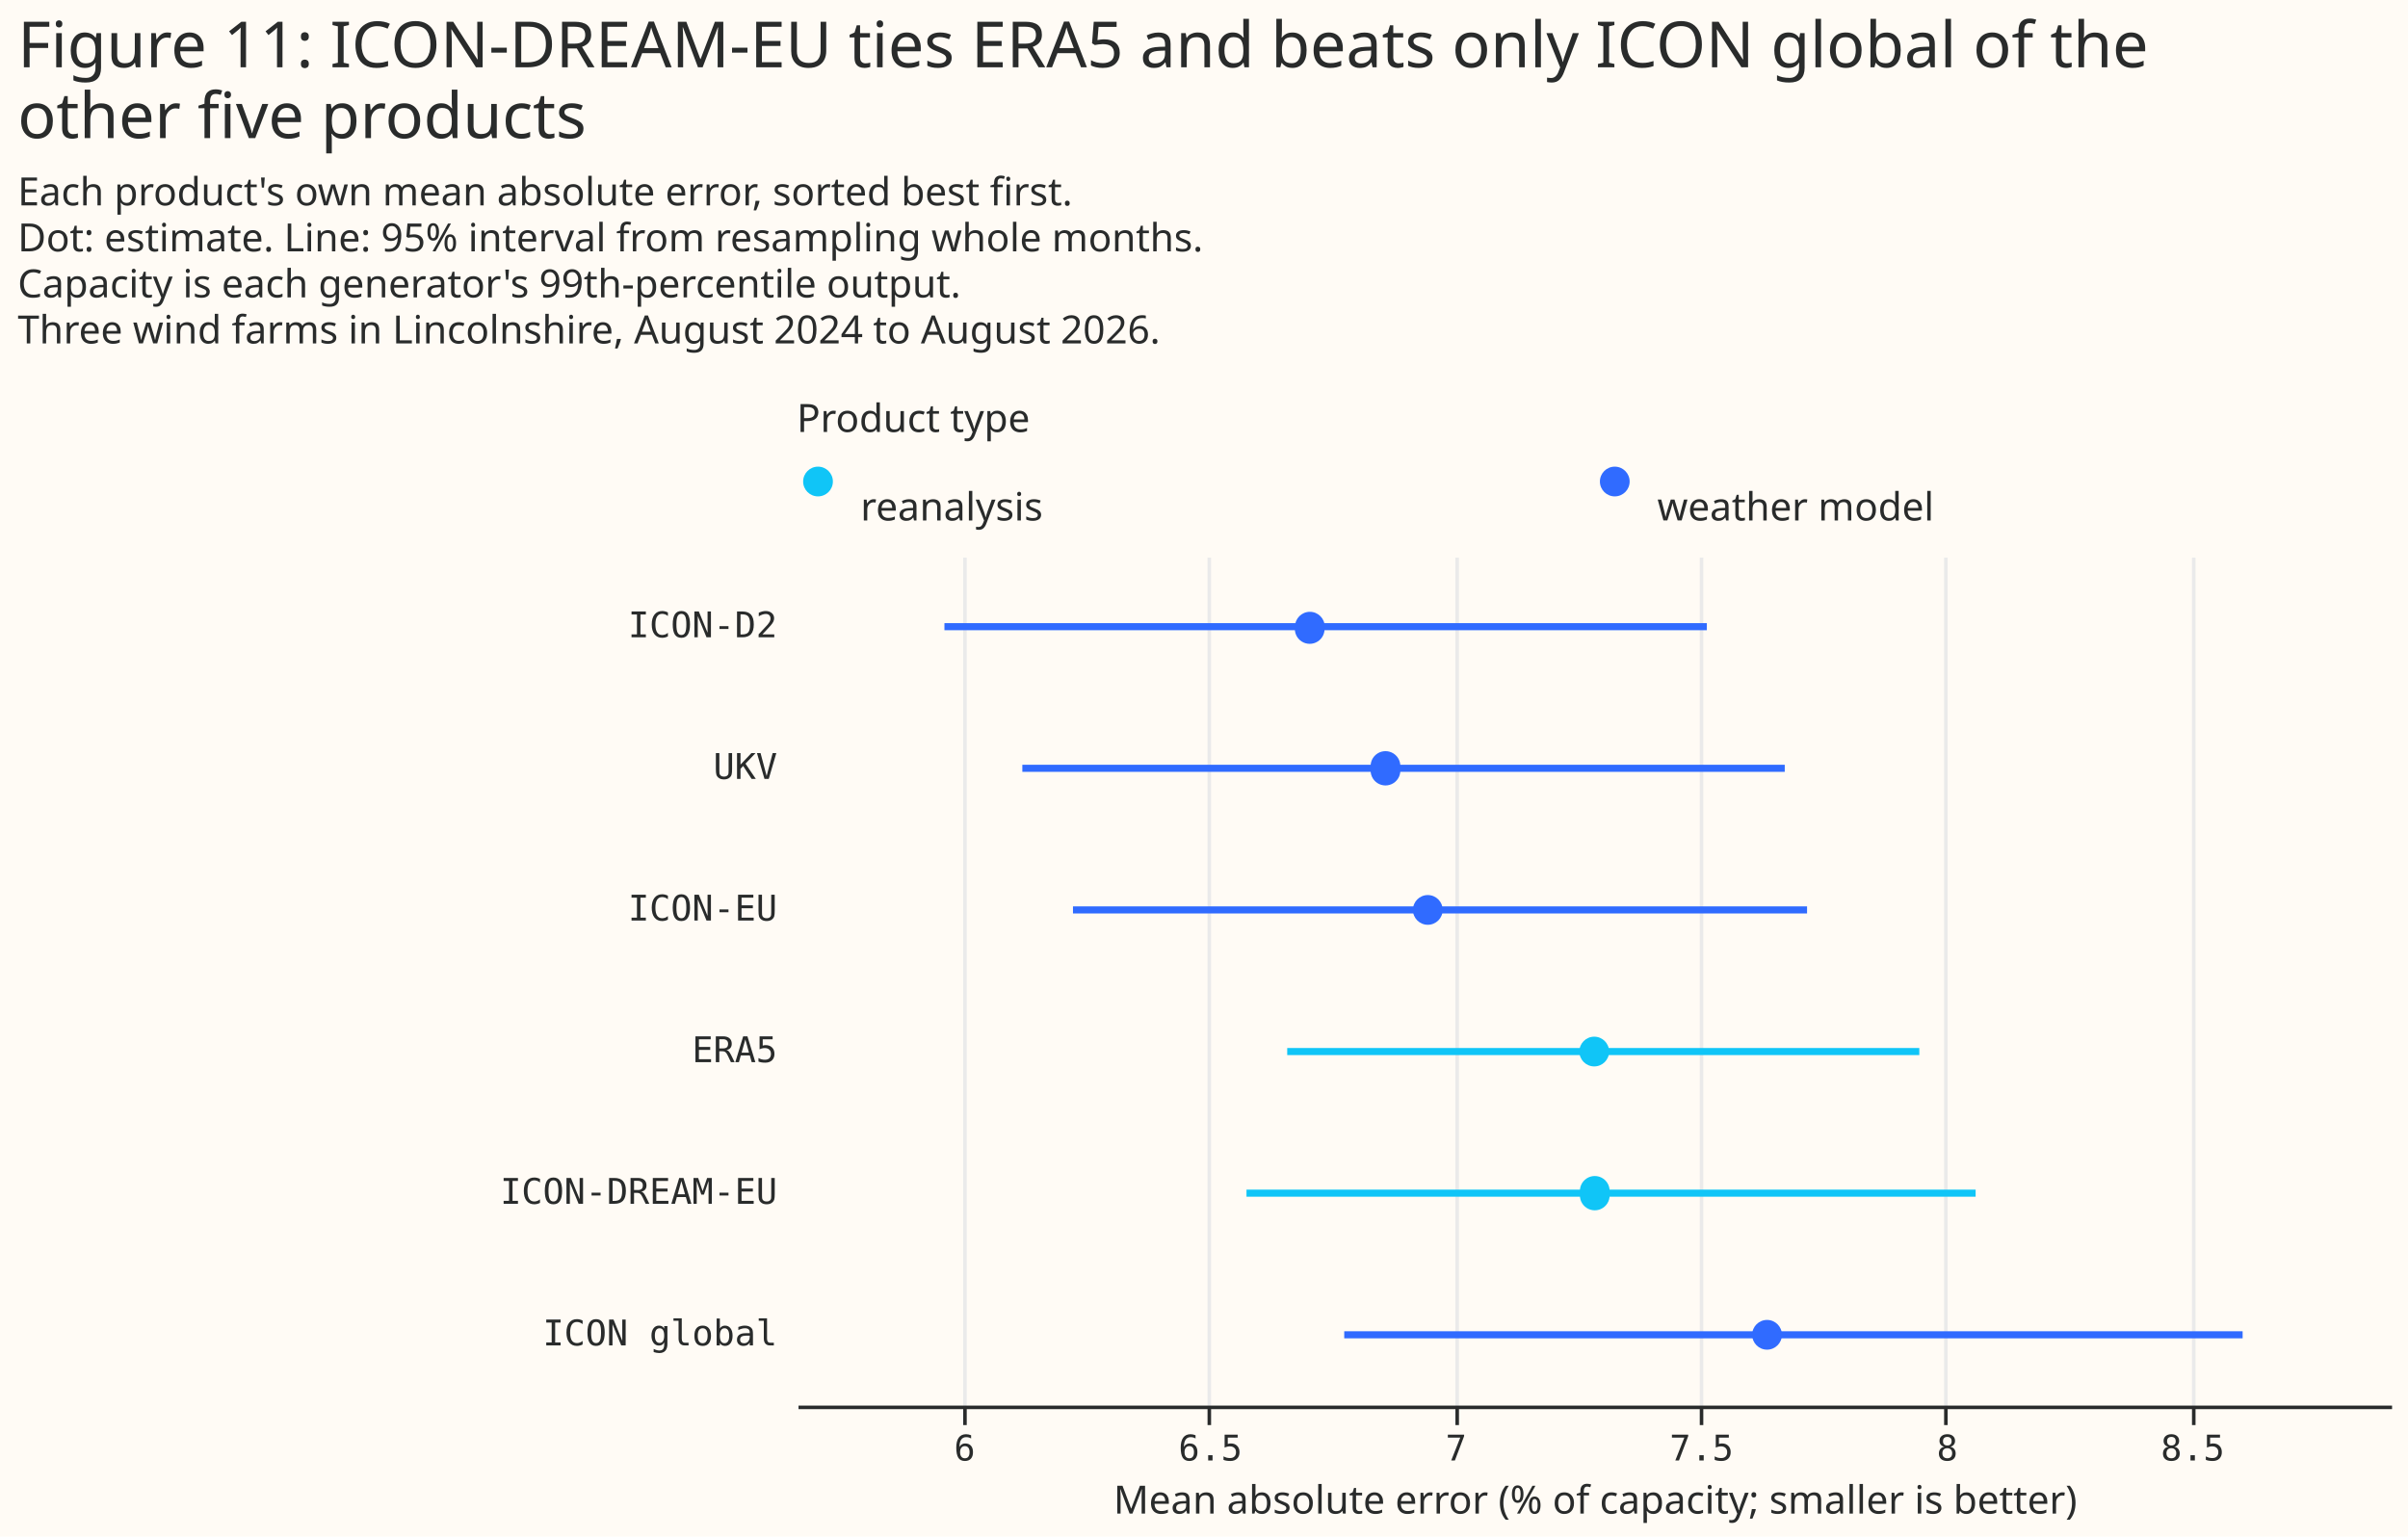
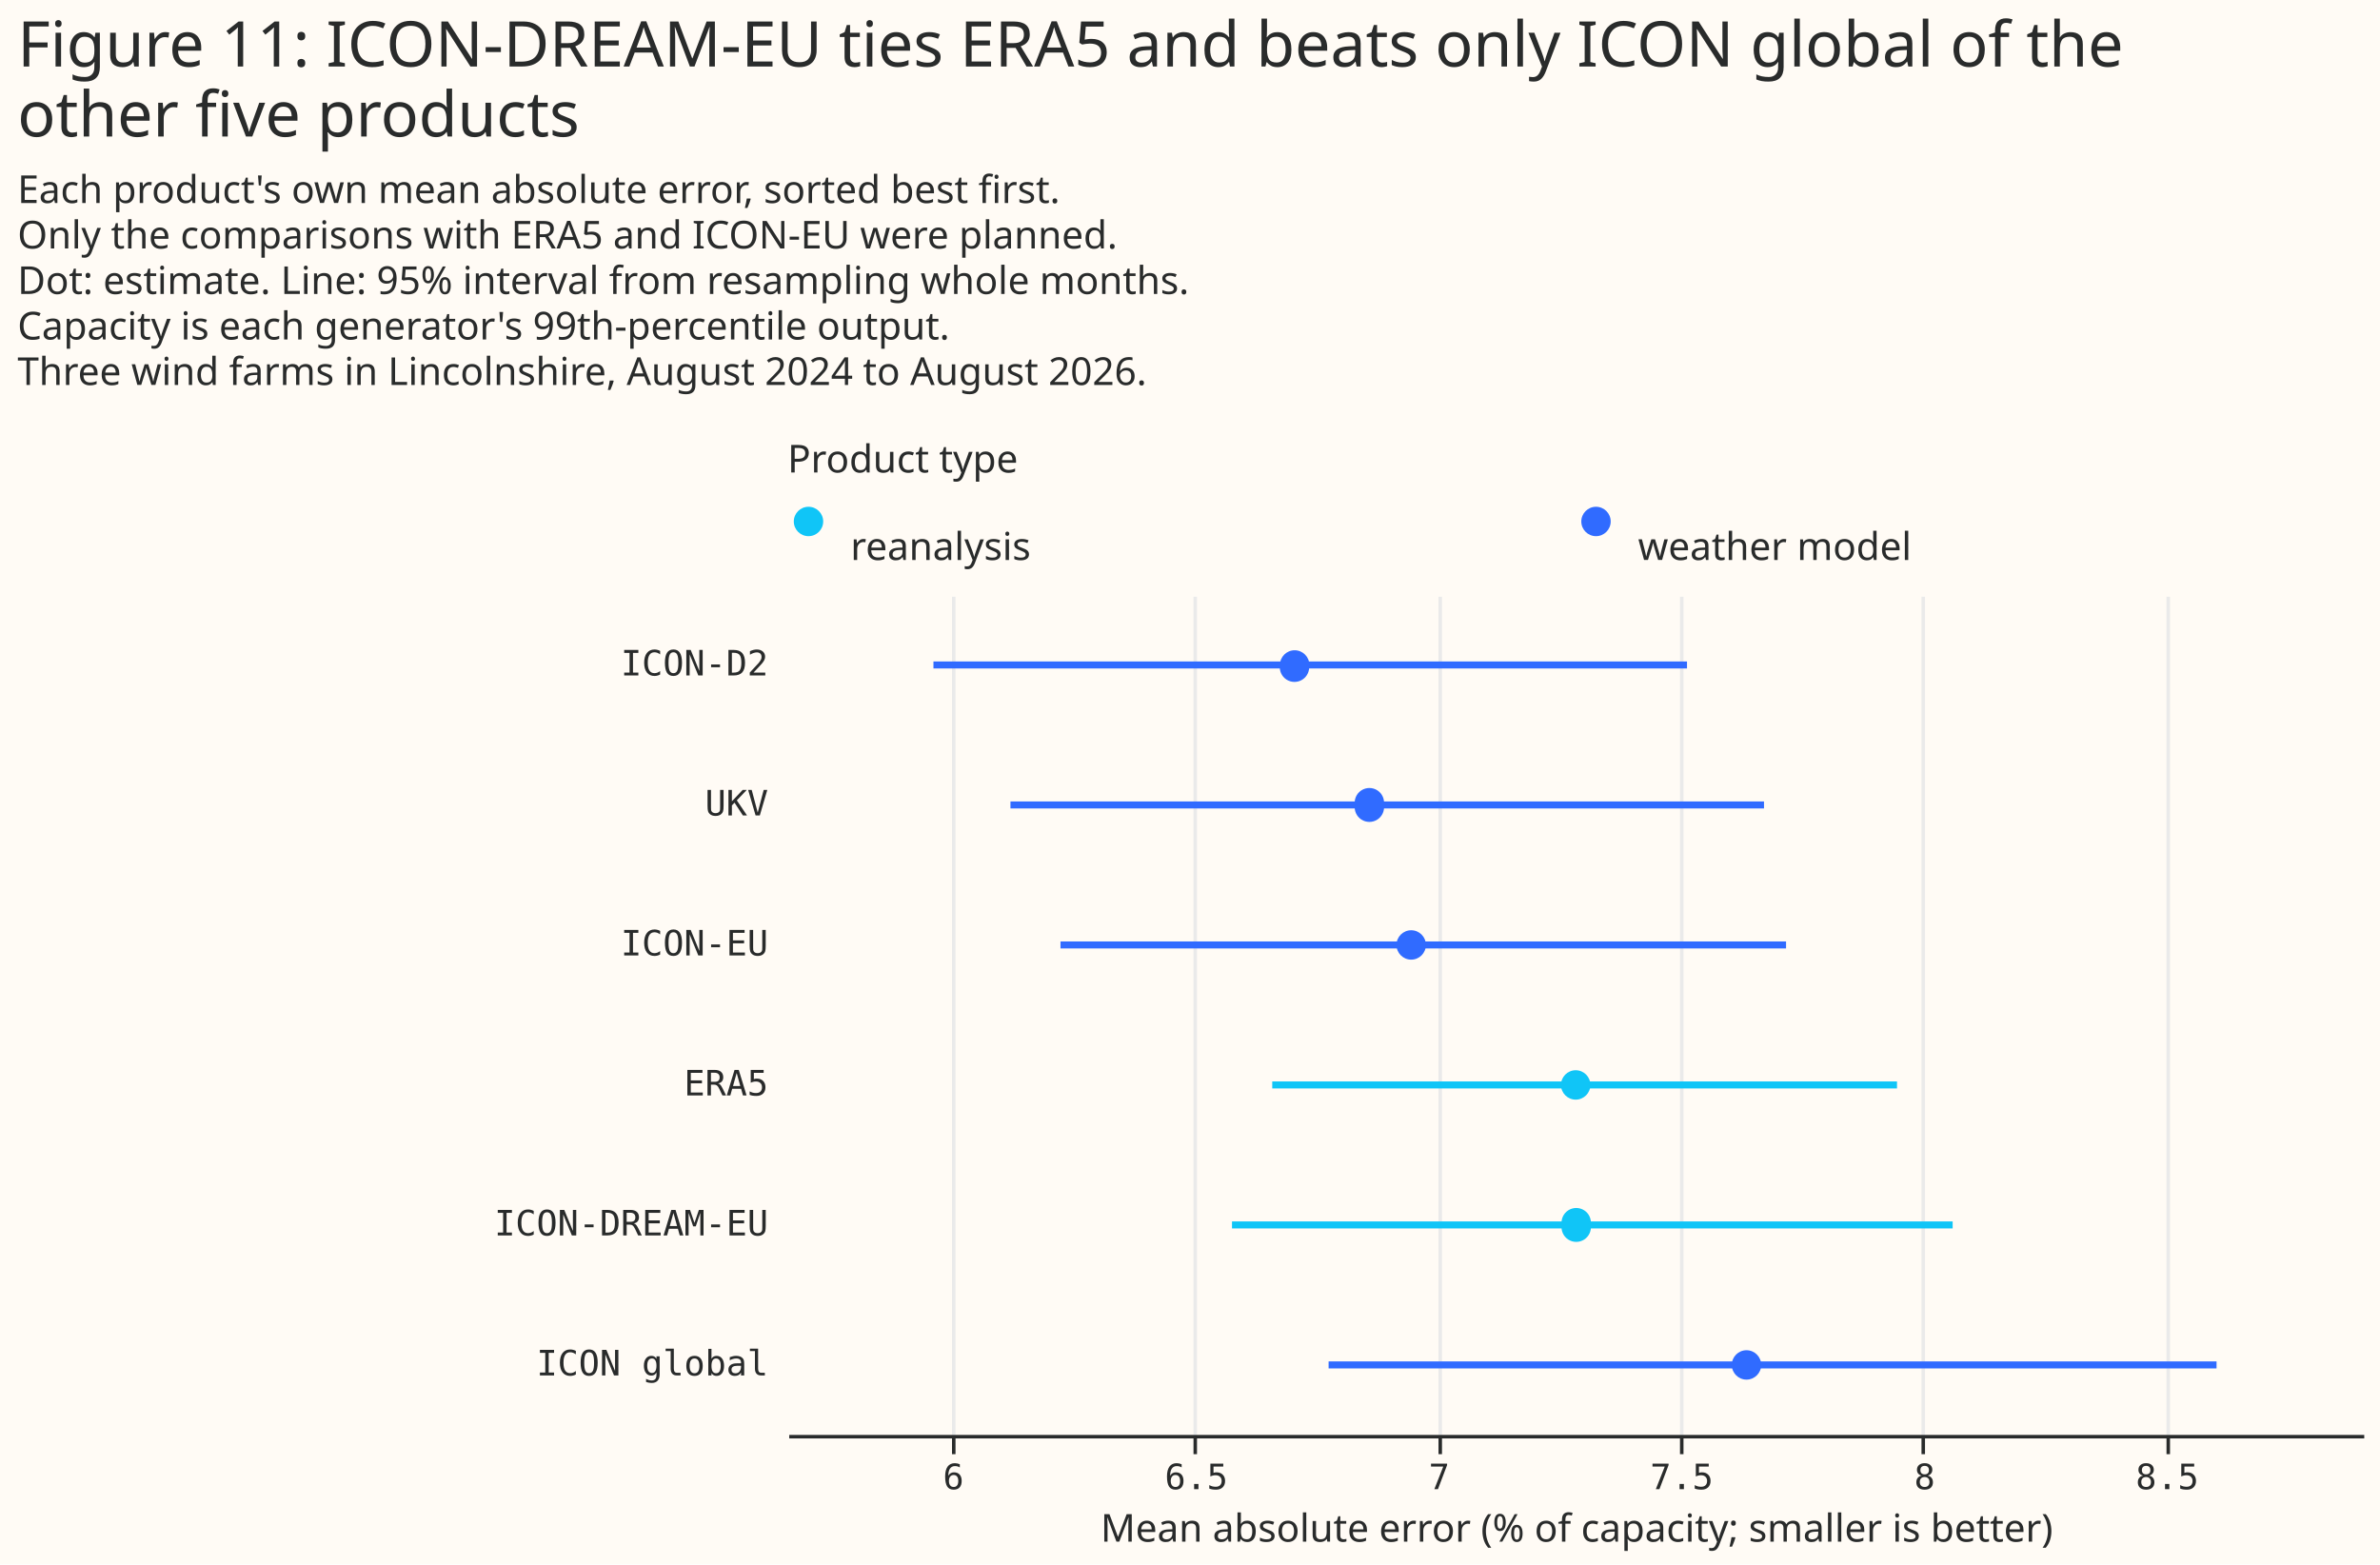
- <svg xmlns="http://www.w3.org/2000/svg" width="680" height="434" class="marks" viewBox="0 0 680 434">
-   <path fill="#fffbf5" d="M0 0h680v434H0z" />
+ <svg xmlns="http://www.w3.org/2000/svg" width="680" height="447" class="marks" viewBox="0 0 680 447">
+   <path fill="#fffbf5" d="M0 0h680v447H0z" />
  <g fill="none" stroke-miterlimit="10" aria-roledescription="group mark container" class="mark-group role-frame root">
-     <path d="M225 128h450z" aria-hidden="true" class="background" />
+     <path d="M225 141h450z" aria-hidden="true" class="background" />
    <g aria-roledescription="group mark container" class="mark-group role-scope concat_0_group">
      <g aria-roledescription="group mark container" class="mark-group role-scope concat_0_concat_0_group">
-         <path fill="#fffbf5" d="M225 128h450v16H225Z" aria-hidden="true" class="background" />
+         <path fill="#fffbf5" d="M225 141h450v16H225Z" aria-hidden="true" class="background" />
        <g aria-roledescription="symbol mark container" class="mark-symbol role-mark concat_0_concat_0_layer_0_marks">
-           <path fill="#10c5f7" d="M235.2 136a4.2 4.2 0 1 1-8.4 0 4.2 4.2 0 1 1 8.4 0" aria-label="x: 6; colour: #10C5F7; shape: circle" aria-roledescription="point" />
-           <path fill="#306bff" d="M460.2 136a4.2 4.2 0 1 1-8.4 0 4.2 4.2 0 1 1 8.4 0" aria-label="x: 231; colour: #306BFF; shape: circle" aria-roledescription="point" />
+           <path fill="#10c5f7" d="M235.2 149a4.2 4.2 0 1 1-8.4 0 4.2 4.2 0 1 1 8.4 0" aria-label="x: 6; colour: #10C5F7; shape: circle" aria-roledescription="point" />
+           <path fill="#306bff" d="M460.2 149a4.2 4.2 0 1 1-8.4 0 4.2 4.2 0 1 1 8.4 0" aria-label="x: 231; colour: #306BFF; shape: circle" aria-roledescription="point" />
        </g>
        <g fill="#292b2b" aria-roledescription="text mark container" class="mark-text role-mark concat_0_concat_0_layer_2_marks" font-family="Matter XH, DM Sans, sans-serif" font-size="11">
-           <text aria-label="x: 6; label: reanalysis" aria-roledescription="text mark" transform="translate(243 147)">reanalysis</text>
-           <text aria-label="x: 231; label: weather model" aria-roledescription="text mark" transform="translate(468 147)">weather model</text>
+           <text aria-label="x: 6; label: reanalysis" aria-roledescription="text mark" transform="translate(243 160)">reanalysis</text>
+           <text aria-label="x: 231; label: weather model" aria-roledescription="text mark" transform="translate(468 160)">weather model</text>
        </g>
        <g class="mark-group role-title">
-           <text fill="#292b2b" aria-label="Title text 'Product type'" aria-roledescription="title" class="mark-text role-title-text" font-family="Matter XH, DM Sans, sans-serif" font-size="11" pointer-events="none" transform="translate(225 122)">Product type</text>
+           <text fill="#292b2b" aria-label="Title text 'Product type'" aria-roledescription="title" class="mark-text role-title-text" font-family="Matter XH, DM Sans, sans-serif" font-size="11" pointer-events="none" transform="translate(225 135)">Product type</text>
        </g>
      </g>
      <g aria-roledescription="group mark container" class="mark-group role-scope concat_0_concat_1_group">
-         <path fill="#fffbf5" d="M225 157h450v240H225Z" aria-hidden="true" class="background" />
+         <path fill="#fffbf5" d="M225 170h450v240H225Z" aria-hidden="true" class="background" />
        <g aria-hidden="true" class="mark-group role-axis">
-           <path stroke="#eaeaea" d="M272.5 397.5v-240m69 240v-240m70 240v-240m69 240v-240m69 240v-240m70 240v-240" class="mark-rule role-axis-grid" pointer-events="none" />
+           <path stroke="#eaeaea" d="M272.5 410.5v-240m69 240v-240m70 240v-240m69 240v-240m69 240v-240m70 240v-240" class="mark-rule role-axis-grid" pointer-events="none" />
        </g>
        <g aria-label="X-axis titled 'Mean absolute error (% of capacity; smaller is better)' for a linear scale with values from 5.66 to 8.91" aria-roledescription="axis" class="mark-group role-axis" pointer-events="none">
-           <path stroke="#292b2b" d="M272.5 397.5v5m69-5v5m70-5v5m69-5v5m69-5v5m70-5v5" class="mark-rule role-axis-tick" />
+           <path stroke="#292b2b" d="M272.5 410.5v5m69-5v5m70-5v5m69-5v5m69-5v5m70-5v5" class="mark-rule role-axis-tick" />
          <g fill="#292b2b" class="mark-text role-axis-label" font-family="Matter Semi Mono, Roboto Mono, monospace" font-size="10" text-anchor="middle">
-             <text transform="translate(272.4 412.5)">6</text>
-             <text transform="translate(341.8 412.5)">6.5</text>
-             <text transform="translate(411.2 412.5)">7</text>
-             <text transform="translate(480.5 412.5)">7.5</text>
-             <text transform="translate(549.9 412.5)">8</text>
-             <text transform="translate(619.2 412.5)">8.5</text>
+             <text transform="translate(272.4 425.5)">6</text>
+             <text transform="translate(341.8 425.5)">6.5</text>
+             <text transform="translate(411.2 425.5)">7</text>
+             <text transform="translate(480.5 425.5)">7.5</text>
+             <text transform="translate(549.9 425.5)">8</text>
+             <text transform="translate(619.2 425.5)">8.5</text>
          </g>
-           <path stroke="#292b2b" d="M225.5 397.5h450" class="mark-rule role-axis-domain" />
-           <text fill="#292b2b" class="mark-text role-axis-title" font-family="Matter XH, DM Sans, sans-serif" font-size="11" text-anchor="middle" transform="translate(450.5 427.5)">Mean absolute error (% of capacity; smaller is better)</text>
+           <path stroke="#292b2b" d="M225.5 410.5h450" class="mark-rule role-axis-domain" />
+           <text fill="#292b2b" class="mark-text role-axis-title" font-family="Matter XH, DM Sans, sans-serif" font-size="11" text-anchor="middle" transform="translate(450.5 440.5)">Mean absolute error (% of capacity; smaller is better)</text>
        </g>
        <g aria-label="Y-axis for a discrete scale with 6 values: ICON-D2, UKV, ICON-EU, ERA5, ICON-DREAM-EU, ICON global" aria-roledescription="axis" class="mark-group role-axis">
          <g fill="#292b2b" class="mark-text role-axis-label" font-family="Matter Semi Mono, Roboto Mono, monospace" font-size="10" pointer-events="none" text-anchor="end">
-             <text transform="translate(219.5 180)">ICON-D2</text>
-             <text transform="translate(219.5 220)">UKV</text>
-             <text transform="translate(219.5 260)">ICON-EU</text>
-             <text transform="translate(219.5 300)">ERA5</text>
-             <text transform="translate(219.5 340)">ICON-DREAM-EU</text>
-             <text transform="translate(219.5 380)">ICON global</text>
+             <text transform="translate(219.5 193)">ICON-D2</text>
+             <text transform="translate(219.5 233)">UKV</text>
+             <text transform="translate(219.5 273)">ICON-EU</text>
+             <text transform="translate(219.5 313)">ERA5</text>
+             <text transform="translate(219.5 353)">ICON-DREAM-EU</text>
+             <text transform="translate(219.5 393)">ICON global</text>
          </g>
        </g>
-         <g stroke-width="2" aria-hidden="true" class="mark-rule role-mark concat_0_concat_1_layer_0_marks" clip-path="url(#a)" transform="translate(225 157)">
+         <g stroke-width="2" aria-hidden="true" class="mark-rule role-mark concat_0_concat_1_layer_0_marks" clip-path="url(#a)" transform="translate(225 170)">
          <path stroke="#306bff" d="M41.7 20H257M63.7 60H279M78 100h207.3" />
          <path stroke="#10c5f7" d="M138.5 140H317m-190 40h205.9" />
          <path stroke="#306bff" d="M154.6 220h253.7" />
        </g>
-         <g aria-hidden="true" class="mark-symbol role-mark concat_0_concat_1_layer_1_marks" clip-path="url(#b)" transform="translate(225 157)">
+         <g aria-hidden="true" class="mark-symbol role-mark concat_0_concat_1_layer_1_marks" clip-path="url(#b)" transform="translate(225 170)">
          <path fill="#306bff" d="M149 20a4.2 4.2 0 1 1-8.3 0 4.2 4.2 0 1 1 8.4 0m21.3 40a4.2 4.2 0 1 1-8.3 0 4.2 4.2 0 1 1 8.3 0m12 40a4.2 4.2 0 1 1-8.4 0 4.2 4.2 0 1 1 8.4 0" />
          <path fill="#10c5f7" d="M229.4 140a4.2 4.2 0 1 1-8.4 0 4.2 4.2 0 1 1 8.4 0m.1 40a4.2 4.2 0 1 1-8.3 0 4.2 4.2 0 1 1 8.3 0" />
          <path fill="#306bff" d="M278.2 220a4.2 4.2 0 1 1-8.4 0 4.2 4.2 0 1 1 8.4 0" />
        </g>
      </g>
    </g>
    <g fill="#292b2b" class="mark-group role-title" font-family="Matter XH, DM Sans, sans-serif" pointer-events="none">
      <text aria-label="Title text 'Figure 11: ICON-DREAM-EU ties ERA5 and beats only ICON global of the other five products'" aria-roledescription="title" class="mark-text role-title-text" font-size="18" transform="translate(5 19)">
        <tspan>Figure 11: ICON-DREAM-EU ties ERA5 and beats only ICON global of the</tspan>
        <tspan x="0" dy="20">other five products</tspan>
      </text>
-       <text aria-label="Subtitle text 'Each product's own mean absolute error, sorted best first. Dot: estimate. Line: 95% interval from resampling whole months. Capacity is each generator's 99th-percentile output. Three wind farms in Lincolnshire, August 2024 to August 2026.'" aria-roledescription="subtitle" class="mark-text role-title-subtitle" font-size="11" transform="translate(5 58)">
+       <text aria-label="Subtitle text 'Each product's own mean absolute error, sorted best first. Only the comparisons with ERA5 and ICON-EU were planned. Dot: estimate. Line: 95% interval from resampling whole months. Capacity is each generator's 99th-percentile output. Three wind farms in Lincolnshire, August 2024 to August 2026.'" aria-roledescription="subtitle" class="mark-text role-title-subtitle" font-size="11" transform="translate(5 58)">
        <tspan>Each product's own mean absolute error, sorted best first.</tspan>
+         <tspan x="0" dy="13">Only the comparisons with ERA5 and ICON-EU were planned.</tspan>
        <tspan x="0" dy="13">Dot: estimate. Line: 95% interval from resampling whole months.</tspan>
        <tspan x="0" dy="13">Capacity is each generator's 99th-percentile output.</tspan>
        <tspan x="0" dy="13">Three wind farms in Lincolnshire, August 2024 to August 2026.</tspan>
      </text>
    </g>
  </g>
  <defs>
    <clipPath id="a">
      <path d="M0 0h450v240H0z" />
    </clipPath>
    <clipPath id="b">
      <path d="M0 0h450v240H0z" />
    </clipPath>
  </defs>
</svg>
